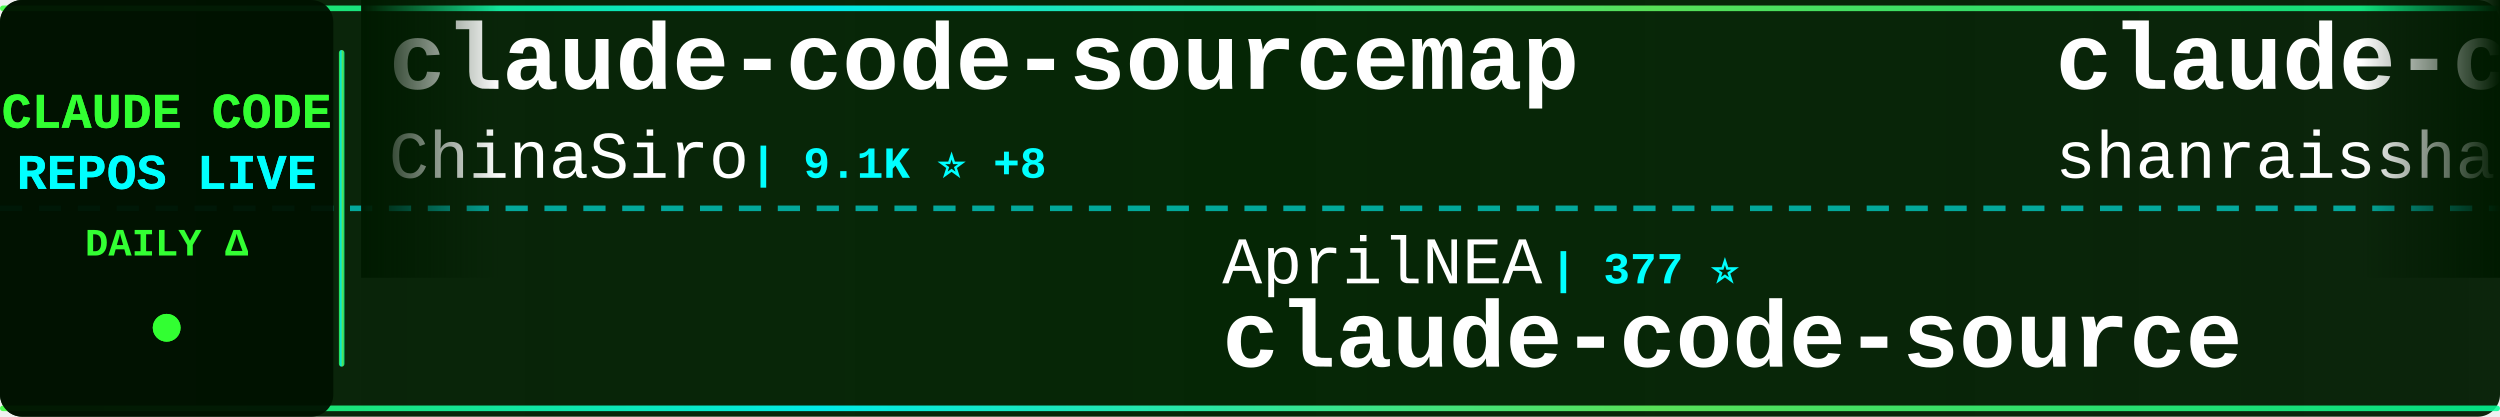
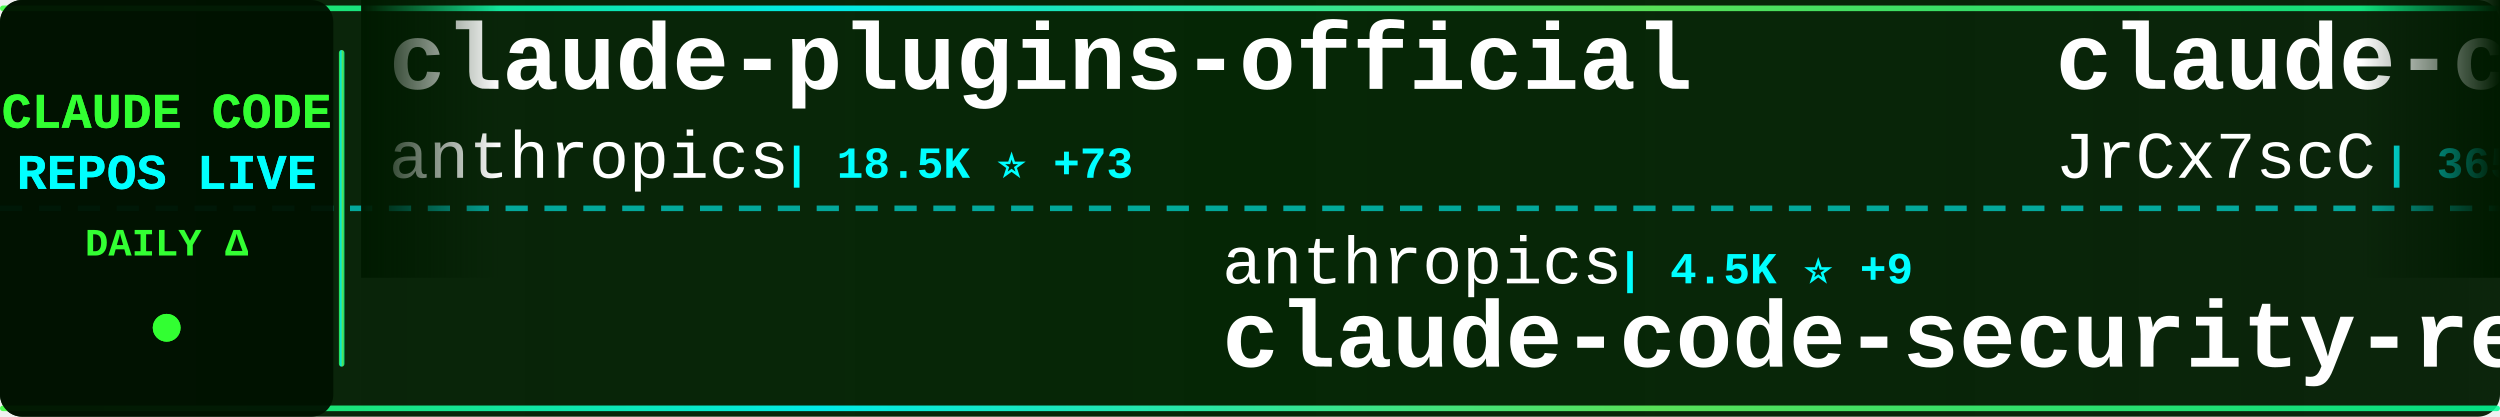
<svg xmlns="http://www.w3.org/2000/svg" width="900" height="150">
  <defs>
    <linearGradient id="tickerBg" x1="0%" y1="0%" x2="100%" y2="0%">
      <stop offset="0%" style="stop-color:#001a00;stop-opacity:0.95" />
      <stop offset="50%" style="stop-color:#002200;stop-opacity:0.98" />
      <stop offset="100%" style="stop-color:#001a00;stop-opacity:0.95" />
    </linearGradient>
    <linearGradient id="borderGrad" x1="0%" y1="0%" x2="100%" y2="0%">
      <stop offset="0%" style="stop-color:#33ff33;stop-opacity:0.85">
        <animate attributeName="stop-opacity" values="0.85;1;0.85" dur="2s" repeatCount="indefinite" />
      </stop>
      <stop offset="33%" style="stop-color:#00ffff;stop-opacity:0.9">
        <animate attributeName="stop-opacity" values="0.9;1;0.9" dur="2.2s" repeatCount="indefinite" />
      </stop>
      <stop offset="66%" style="stop-color:#66ff66;stop-opacity:0.85">
        <animate attributeName="stop-opacity" values="0.85;1;0.85" dur="1.8s" repeatCount="indefinite" />
      </stop>
      <stop offset="100%" style="stop-color:#00ff99;stop-opacity:0.85">
        <animate attributeName="stop-opacity" values="0.85;1;0.85" dur="2s" repeatCount="indefinite" />
      </stop>
    </linearGradient>
    <filter id="textGlow">
      <feGaussianBlur stdDeviation="0.1" result="coloredBlur" />
      <feMerge>
        <feMergeNode in="coloredBlur" />
        <feMergeNode in="SourceGraphic" />
      </feMerge>
    </filter>
    <filter id="metricGlow">
      <feGaussianBlur stdDeviation="0.2" result="coloredBlur" />
      <feMerge>
        <feMergeNode in="coloredBlur" />
        <feMergeNode in="SourceGraphic" />
      </feMerge>
    </filter>
    <linearGradient id="leftFade" x1="0%" y1="0%" x2="100%" y2="0%">
      <stop offset="0%" style="stop-color:#001a00;stop-opacity:1" />
      <stop offset="100%" style="stop-color:#001a00;stop-opacity:0" />
    </linearGradient>
    <linearGradient id="rightFade" x1="0%" y1="0%" x2="100%" y2="0%">
      <stop offset="0%" style="stop-color:#001a00;stop-opacity:0" />
      <stop offset="100%" style="stop-color:#001a00;stop-opacity:1" />
    </linearGradient>
  </defs>
  <rect width="900" height="150" fill="url(#tickerBg)" rx="8" />
  <rect x="0" y="2" width="900" height="2" fill="url(#borderGrad)" rx="1" />
  <rect x="0" y="146" width="900" height="2" fill="url(#borderGrad)" rx="1" />
  <line x1="0" y1="75" x2="900" y2="75" stroke="#00ffff" stroke-width="2" stroke-dasharray="8 6" opacity="0.6" />
  <rect x="0" y="0" width="120" height="150" fill="#001100" opacity="0.95" rx="8" />
  <text x="60" y="46" font-family="'Courier New', monospace" font-size="18" font-weight="bold" fill="#33ff33" text-anchor="middle" filter="url(#textGlow)">
    CLAUDE CODE
  </text>
  <text x="60" y="68" font-family="'Courier New', monospace" font-size="18" font-weight="bold" fill="#00ffff" text-anchor="middle" filter="url(#textGlow)">
    REPOS LIVE
  </text>
  <text x="60" y="92" font-family="'Courier New', monospace" font-size="14" font-weight="bold" fill="#33ff33" text-anchor="middle">
    DAILY Δ
  </text>
  <circle cx="60" cy="118" r="5" fill="#33ff33" filter="url(#metricGlow)">
    <animate attributeName="r" values="4;6;4" dur="1.5s" repeatCount="indefinite" />
    <animate attributeName="opacity" values="0.6;1;0.6" dur="1.5s" repeatCount="indefinite" />
  </circle>
  <rect x="122" y="18" width="2" height="114" fill="url(#borderGrad)" rx="1" />
  <clipPath id="tickerClip">
    <rect x="130" y="0" width="770" height="150" />
  </clipPath>
  <g clip-path="url(#tickerClip)">
    <g id="tickerItems">
      <animateTransform attributeName="transform" attributeType="XML" type="translate" from="0 0" to="-3000 0" dur="54s" repeatCount="indefinite" />
      <g transform="translate(0, 0)">
-         <text x="140" y="32" font-family="'Courier New', monospace" font-size="34" font-weight="bold" fill="#ffffff">claude-code-sourcemap</text>
-         <text x="140" y="64" font-family="'Courier New', monospace" font-size="24" font-weight="normal" fill="#ffffff" opacity="1.0">ChinaSiro</text>
-         <text x="270" y="64" font-family="'Courier New', monospace" font-size="16" font-weight="bold" fill="#00ffff"> | 9.1K ⭐ +8</text>
+         <text x="140" y="32" font-family="'Courier New', monospace" font-size="34" font-weight="bold" fill="#ffffff">claude-plugins-official</text>
+         <text x="140" y="64" font-family="'Courier New', monospace" font-size="24" font-weight="normal" fill="#ffffff" opacity="1.0">anthropics</text>
+         <text x="282" y="64" font-family="'Courier New', monospace" font-size="16" font-weight="bold" fill="#00ffff"> | 18.5K ⭐ +73</text>
      </g>
      <g transform="translate(300, 0)">
-         <text x="140" y="102" font-family="'Courier New', monospace" font-size="24" font-weight="normal" fill="#ffffff" opacity="1.0">AprilNEA</text>
-         <text x="258" y="102" font-family="'Courier New', monospace" font-size="16" font-weight="bold" fill="#00ffff"> | 377 ⭐</text>
-         <text x="140" y="132" font-family="'Courier New', monospace" font-size="34" font-weight="bold" fill="#ffffff">claude-code-source</text>
+         <text x="140" y="102" font-family="'Courier New', monospace" font-size="24" font-weight="normal" fill="#ffffff" opacity="1.0">anthropics</text>
+         <text x="282" y="102" font-family="'Courier New', monospace" font-size="16" font-weight="bold" fill="#00ffff"> | 4.5K ⭐ +9</text>
+         <text x="140" y="132" font-family="'Courier New', monospace" font-size="34" font-weight="bold" fill="#ffffff">claude-code-security-rev...</text>
      </g>
      <g transform="translate(600, 0)">
-         <text x="140" y="32" font-family="'Courier New', monospace" font-size="34" font-weight="bold" fill="#ffffff">claude-code-best-practic...</text>
-         <text x="140" y="64" font-family="'Courier New', monospace" font-size="24" font-weight="normal" fill="#ffffff" opacity="1.0">shanraisshan</text>
-         <text x="306" y="64" font-family="'Courier New', monospace" font-size="16" font-weight="bold" fill="#00ffff"> | 50.8K ⭐ +238</text>
+         <text x="140" y="32" font-family="'Courier New', monospace" font-size="34" font-weight="bold" fill="#ffffff">claude-code-source</text>
+         <text x="140" y="64" font-family="'Courier New', monospace" font-size="24" font-weight="normal" fill="#ffffff" opacity="1.0">JrCx7scC</text>
+         <text x="258" y="64" font-family="'Courier New', monospace" font-size="16" font-weight="bold" fill="#00ffff"> | 365 ⭐ +1</text>
      </g>
      <g transform="translate(900, 0)">
-         <text x="140" y="102" font-family="'Courier New', monospace" font-size="24" font-weight="normal" fill="#ffffff" opacity="1.0">edmund-io</text>
-         <text x="270" y="102" font-family="'Courier New', monospace" font-size="16" font-weight="bold" fill="#00ffff"> | 1.4K ⭐ +1</text>
-         <text x="140" y="132" font-family="'Courier New', monospace" font-size="34" font-weight="bold" fill="#ffffff">edmunds-claude-code</text>
+         <text x="140" y="102" font-family="'Courier New', monospace" font-size="24" font-weight="normal" fill="#ffffff" opacity="1.0">ChinaSiro</text>
+         <text x="270" y="102" font-family="'Courier New', monospace" font-size="16" font-weight="bold" fill="#00ffff"> | 9.1K ⭐ +7</text>
+         <text x="140" y="132" font-family="'Courier New', monospace" font-size="34" font-weight="bold" fill="#ffffff">claude-code-sourcemap</text>
      </g>
      <g transform="translate(1200, 0)">
-         <text x="140" y="32" font-family="'Courier New', monospace" font-size="34" font-weight="bold" fill="#ffffff">claude-code-source-build</text>
-         <text x="140" y="64" font-family="'Courier New', monospace" font-size="24" font-weight="normal" fill="#ffffff" opacity="1.0">andrew-kramer-inno</text>
-         <text x="378" y="64" font-family="'Courier New', monospace" font-size="16" font-weight="bold" fill="#00ffff"> | 582 ⭐</text>
+         <text x="140" y="32" font-family="'Courier New', monospace" font-size="34" font-weight="bold" fill="#ffffff">claude-code-from-source</text>
+         <text x="140" y="64" font-family="'Courier New', monospace" font-size="24" font-weight="normal" fill="#ffffff" opacity="1.0">alejandrobalderas</text>
+         <text x="366" y="64" font-family="'Courier New', monospace" font-size="16" font-weight="bold" fill="#00ffff"> | 1.9K ⭐ +6</text>
      </g>
      <g transform="translate(1500, 0)">
-         <text x="140" y="102" font-family="'Courier New', monospace" font-size="24" font-weight="normal" fill="#ffffff" opacity="1.0">luyao618</text>
-         <text x="258" y="102" font-family="'Courier New', monospace" font-size="16" font-weight="bold" fill="#00ffff"> | 1.3K ⭐ +2</text>
-         <text x="140" y="132" font-family="'Courier New', monospace" font-size="34" font-weight="bold" fill="#ffffff">Claude-Code-Source-Study</text>
+         <text x="140" y="102" font-family="'Courier New', monospace" font-size="24" font-weight="normal" fill="#ffffff" opacity="1.0">sugyan</text>
+         <text x="234" y="102" font-family="'Courier New', monospace" font-size="16" font-weight="bold" fill="#00ffff"> | 1.1K ⭐ +2</text>
+         <text x="140" y="132" font-family="'Courier New', monospace" font-size="34" font-weight="bold" fill="#ffffff">claude-code-webui</text>
      </g>
      <g transform="translate(1800, 0)">
-         <text x="140" y="32" font-family="'Courier New', monospace" font-size="34" font-weight="bold" fill="#ffffff">agents</text>
-         <text x="140" y="64" font-family="'Courier New', monospace" font-size="24" font-weight="normal" fill="#ffffff" opacity="1.0">wshobson</text>
-         <text x="258" y="64" font-family="'Courier New', monospace" font-size="16" font-weight="bold" fill="#00ffff"> | 34.7K ⭐ +42</text>
+         <text x="140" y="32" font-family="'Courier New', monospace" font-size="34" font-weight="bold" fill="#ffffff">collection-claude-code-s...</text>
+         <text x="140" y="64" font-family="'Courier New', monospace" font-size="24" font-weight="normal" fill="#ffffff" opacity="1.0">chauncygu</text>
+         <text x="270" y="64" font-family="'Courier New', monospace" font-size="16" font-weight="bold" fill="#00ffff"> | 2.4K ⭐ +10</text>
      </g>
      <g transform="translate(2100, 0)">
-         <text x="140" y="102" font-family="'Courier New', monospace" font-size="24" font-weight="normal" fill="#ffffff" opacity="1.0">rohitg00</text>
-         <text x="258" y="102" font-family="'Courier New', monospace" font-size="16" font-weight="bold" fill="#00ffff"> | 1.5K ⭐ +13</text>
-         <text x="140" y="132" font-family="'Courier New', monospace" font-size="34" font-weight="bold" fill="#ffffff">awesome-claude-code-tool...</text>
+         <text x="140" y="102" font-family="'Courier New', monospace" font-size="24" font-weight="normal" fill="#ffffff" opacity="1.0">sickn33</text>
+         <text x="246" y="102" font-family="'Courier New', monospace" font-size="16" font-weight="bold" fill="#00ffff"> | 36.2K ⭐ +128</text>
+         <text x="140" y="132" font-family="'Courier New', monospace" font-size="34" font-weight="bold" fill="#ffffff">antigravity-awesome-skil...</text>
      </g>
      <g transform="translate(2400, 0)">
-         <text x="140" y="32" font-family="'Courier New', monospace" font-size="34" font-weight="bold" fill="#ffffff">claude-code-security-rev...</text>
-         <text x="140" y="64" font-family="'Courier New', monospace" font-size="24" font-weight="normal" fill="#ffffff" opacity="1.0">anthropics</text>
-         <text x="282" y="64" font-family="'Courier New', monospace" font-size="16" font-weight="bold" fill="#00ffff"> | 4.5K ⭐ +12</text>
+         <text x="140" y="32" font-family="'Courier New', monospace" font-size="34" font-weight="bold" fill="#ffffff">edmunds-claude-code</text>
+         <text x="140" y="64" font-family="'Courier New', monospace" font-size="24" font-weight="normal" fill="#ffffff" opacity="1.0">edmund-io</text>
+         <text x="270" y="64" font-family="'Courier New', monospace" font-size="16" font-weight="bold" fill="#00ffff"> | 1.4K ⭐ +1</text>
      </g>
      <g transform="translate(2700, 0)">
-         <text x="140" y="102" font-family="'Courier New', monospace" font-size="24" font-weight="normal" fill="#ffffff" opacity="1.0">AICoderTudou</text>
-         <text x="306" y="102" font-family="'Courier New', monospace" font-size="16" font-weight="bold" fill="#00ffff"> | 497 ⭐ +1</text>
-         <text x="140" y="132" font-family="'Courier New', monospace" font-size="34" font-weight="bold" fill="#ffffff">claude-code-tudou</text>
+         <text x="140" y="102" font-family="'Courier New', monospace" font-size="24" font-weight="normal" fill="#ffffff" opacity="1.0">frankbria</text>
+         <text x="270" y="102" font-family="'Courier New', monospace" font-size="16" font-weight="bold" fill="#00ffff"> | 9.0K ⭐ +10</text>
+         <text x="140" y="132" font-family="'Courier New', monospace" font-size="34" font-weight="bold" fill="#ffffff">ralph-claude-code</text>
      </g>
      <g transform="translate(3000, 0)">
-         <text x="140" y="32" font-family="'Courier New', monospace" font-size="34" font-weight="bold" fill="#ffffff">claude-code-sourcemap</text>
-         <text x="140" y="64" font-family="'Courier New', monospace" font-size="24" font-weight="normal" fill="#ffffff" opacity="1.0">ChinaSiro</text>
-         <text x="270" y="64" font-family="'Courier New', monospace" font-size="16" font-weight="bold" fill="#00ffff"> | 9.1K ⭐ +8</text>
+         <text x="140" y="32" font-family="'Courier New', monospace" font-size="34" font-weight="bold" fill="#ffffff">claude-plugins-official</text>
+         <text x="140" y="64" font-family="'Courier New', monospace" font-size="24" font-weight="normal" fill="#ffffff" opacity="1.0">anthropics</text>
+         <text x="282" y="64" font-family="'Courier New', monospace" font-size="16" font-weight="bold" fill="#00ffff"> | 18.5K ⭐ +73</text>
      </g>
      <g transform="translate(3300, 0)">
-         <text x="140" y="102" font-family="'Courier New', monospace" font-size="24" font-weight="normal" fill="#ffffff" opacity="1.0">AprilNEA</text>
-         <text x="258" y="102" font-family="'Courier New', monospace" font-size="16" font-weight="bold" fill="#00ffff"> | 377 ⭐</text>
-         <text x="140" y="132" font-family="'Courier New', monospace" font-size="34" font-weight="bold" fill="#ffffff">claude-code-source</text>
+         <text x="140" y="102" font-family="'Courier New', monospace" font-size="24" font-weight="normal" fill="#ffffff" opacity="1.0">anthropics</text>
+         <text x="282" y="102" font-family="'Courier New', monospace" font-size="16" font-weight="bold" fill="#00ffff"> | 4.5K ⭐ +9</text>
+         <text x="140" y="132" font-family="'Courier New', monospace" font-size="34" font-weight="bold" fill="#ffffff">claude-code-security-rev...</text>
      </g>
      <g transform="translate(3600, 0)">
-         <text x="140" y="32" font-family="'Courier New', monospace" font-size="34" font-weight="bold" fill="#ffffff">claude-code-best-practic...</text>
-         <text x="140" y="64" font-family="'Courier New', monospace" font-size="24" font-weight="normal" fill="#ffffff" opacity="1.0">shanraisshan</text>
-         <text x="306" y="64" font-family="'Courier New', monospace" font-size="16" font-weight="bold" fill="#00ffff"> | 50.8K ⭐ +238</text>
+         <text x="140" y="32" font-family="'Courier New', monospace" font-size="34" font-weight="bold" fill="#ffffff">claude-code-source</text>
+         <text x="140" y="64" font-family="'Courier New', monospace" font-size="24" font-weight="normal" fill="#ffffff" opacity="1.0">JrCx7scC</text>
+         <text x="258" y="64" font-family="'Courier New', monospace" font-size="16" font-weight="bold" fill="#00ffff"> | 365 ⭐ +1</text>
      </g>
      <g transform="translate(3900, 0)">
-         <text x="140" y="102" font-family="'Courier New', monospace" font-size="24" font-weight="normal" fill="#ffffff" opacity="1.0">edmund-io</text>
-         <text x="270" y="102" font-family="'Courier New', monospace" font-size="16" font-weight="bold" fill="#00ffff"> | 1.4K ⭐ +1</text>
-         <text x="140" y="132" font-family="'Courier New', monospace" font-size="34" font-weight="bold" fill="#ffffff">edmunds-claude-code</text>
+         <text x="140" y="102" font-family="'Courier New', monospace" font-size="24" font-weight="normal" fill="#ffffff" opacity="1.0">ChinaSiro</text>
+         <text x="270" y="102" font-family="'Courier New', monospace" font-size="16" font-weight="bold" fill="#00ffff"> | 9.1K ⭐ +7</text>
+         <text x="140" y="132" font-family="'Courier New', monospace" font-size="34" font-weight="bold" fill="#ffffff">claude-code-sourcemap</text>
      </g>
    </g>
  </g>
  <rect x="130" y="0" width="50" height="100" fill="url(#leftFade)" />
  <rect x="850" y="0" width="50" height="100" fill="url(#rightFade)" />
</svg>
